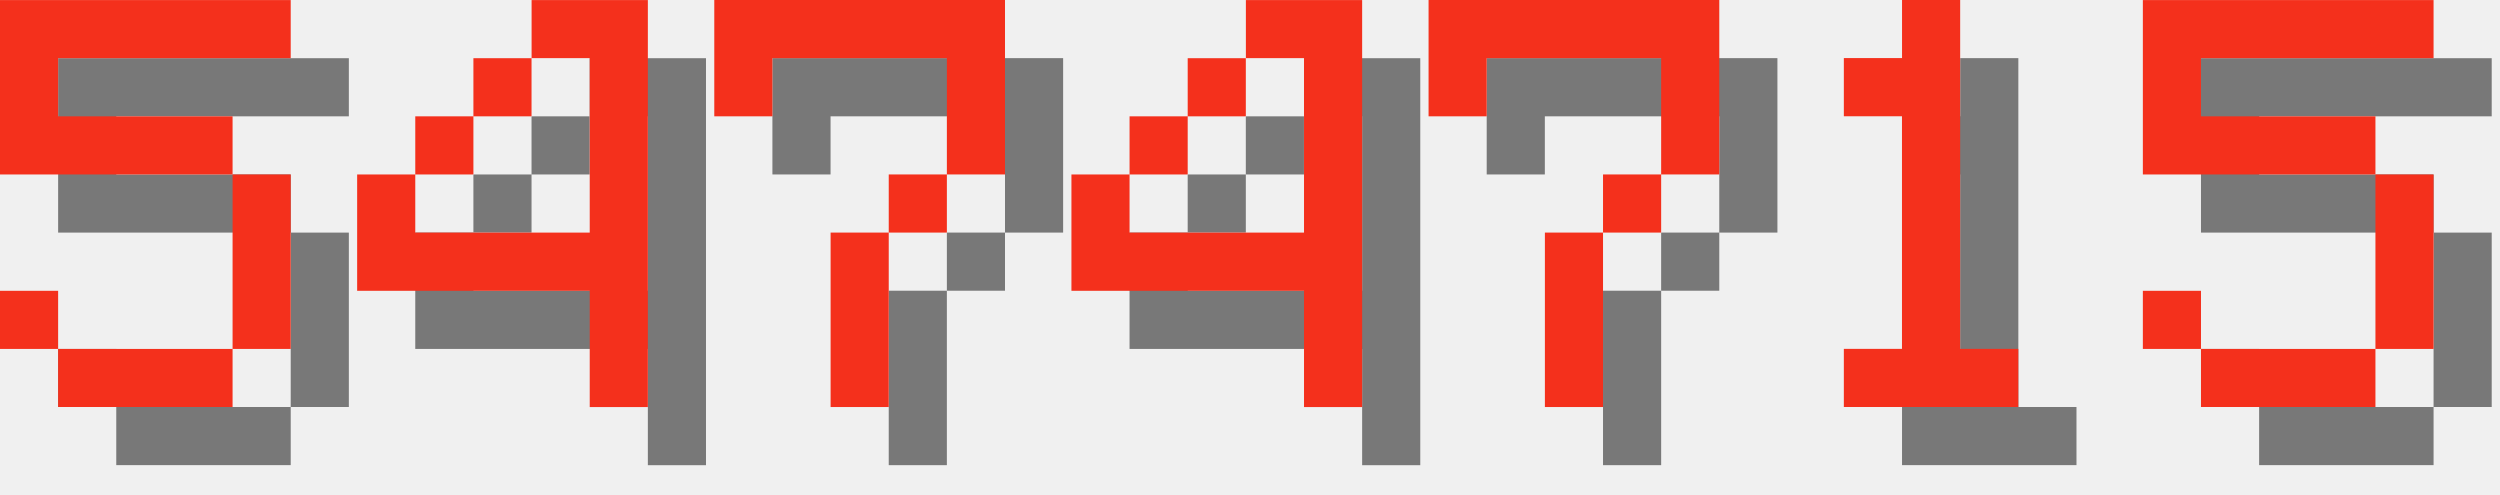
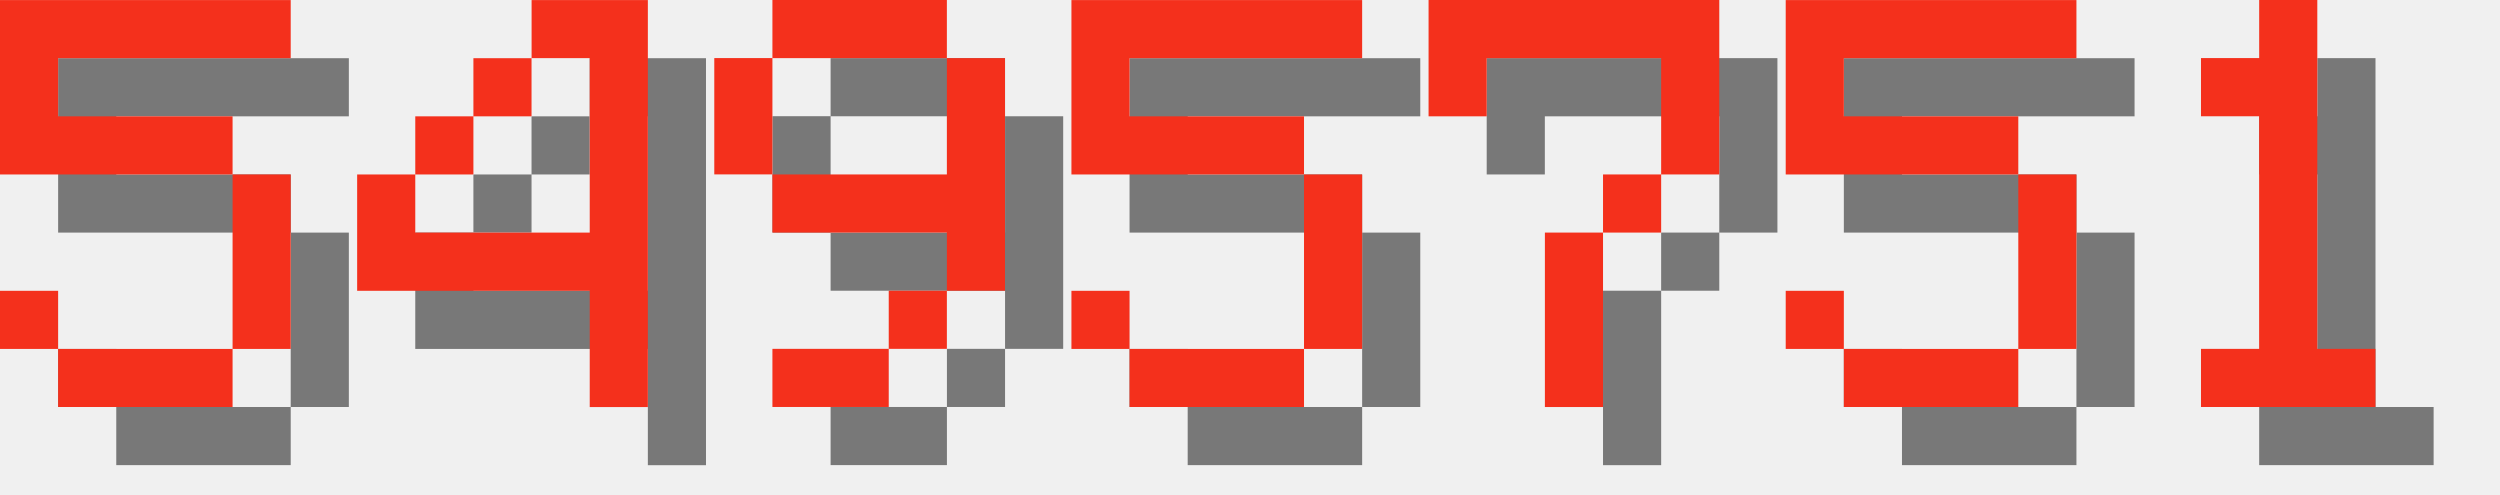
<svg xmlns="http://www.w3.org/2000/svg" version="1.1" width="182.0" height="36">
  <style>
        .text-foreground {
            fill: #F4301C;
        }
        .text-shadow {
            fill: #000000;
            fill-opacity: 0.5;
        }
    </style>
  <g class="digit" id="digit_5" transform="translate(0.0, 0), scale(4)">
    <path id="digit_5_shadow" class="text-shadow" d="m1.058 1.058v3.175h4.233v3.175h-3.175v-1.058h-1.058v1.058h1.058v1.058h3.175v-1.058h1.058v-3.175h-1.058v-1.058h-3.175v-1.058h4.233v-1.058h-5.292z" fill-opacity=".5" style="paint-order:stroke fill markers" />
    <path id="digit_5_fg" class="text-foreground" d="m0 0v3.175h4.233v3.175h-3.175v-1.058h-1.058v1.058h1.058v1.058h3.175v-1.058h1.058v-3.175h-1.058v-1.058h-3.175v-1.058h4.233v-1.058h-5.292z" fill="#fff" style="paint-order:stroke fill markers" />
  </g>
  <g class="digit" id="digit_4" transform="translate(26.0, 0), scale(4)">
    <path id="digit_4_shadow" class="text-shadow" d="m4.233 1.058v1.058h1.058v3.175h-3.175v-1.058h-1.058v2.117h4.233v2.117h1.058v-7.408h-2.117zm-2.117 3.175h1.058v-1.058h-1.058v1.058zm1.058-1.058h1.058v-1.058h-1.058v1.058z" fill-opacity=".5" style="paint-order:stroke fill markers" />
    <path id="digit_4_fg" class="text-foreground" d="m3.175 0v1.058h1.058v3.175h-3.175v-1.058h-1.058v2.117h4.233v2.117h1.058v-7.408h-2.117zm-2.117 3.175h1.058v-1.058h-1.058v1.058zm1.058-1.058h1.058v-1.058h-1.058v1.058z" fill="#fff" style="paint-order:stroke fill markers" />
  </g>
-   <g class="digit" id="digit_7" transform="translate(52.0, 0), scale(4)">
-     <path id="digit_7_shadow" class="text-shadow" d="m1.058 1.058 2e-6 2.117h1.058v-1.058h3.175v1.058l2e-7 1.058h-1.058v1.058h-1.058l4e-7 3.175 1.058 1e-7v-3.175h1.058v-1.058h1.058l5e-7 -1.058v-2.117z" fill-opacity=".5" style="paint-order:stroke fill markers" />
-     <path id="digit_7_fg" class="text-foreground" d="m0 0 2e-6 2.117h1.058v-1.058h3.175v1.058l2e-7 1.058h-1.058v1.058h-1.058l4e-7 3.175 1.058 1e-7v-3.175h1.058v-1.058h1.058l5e-7 -1.058v-2.117z" fill="#fff" style="paint-order:stroke fill markers" />
+   <g class="digit" id="digit_9" transform="translate(52.0, 0), scale(4)">
+     <path id="digit_9_shadow" class="text-shadow" d="m2.117 1.058v1.058h3.175v-1.058h-3.175zm3.175 1.058v2.117h-3.175v1.058h3.175v1.058h1.058v-4.233h-1.058zm0 4.233h-1.058v1.058h1.058v-1.058zm-1.058 1.058h-2.117v1.058h2.117v-1.058zm-2.117-3.175v-2.117h-1.058v2.117h1.058z" fill-opacity=".5" style="paint-order:stroke fill markers" />
+     <path id="digit_9_fg" class="text-foreground" d="m1.058 0v1.058h3.175v-1.058h-3.175zm3.175 1.058v2.117h-3.175v1.058h3.175v1.058h1.058v-4.233h-1.058zm0 4.233h-1.058v1.058h1.058v-1.058zm-1.058 1.058h-2.117v1.058h2.117v-1.058zm-2.117-3.175v-2.117h-1.058v2.117h1.058z" fill="#fff" style="paint-order:stroke fill markers" />
  </g>
-   <g class="digit" id="digit_4" transform="translate(78.0, 0), scale(4)">
-     <path id="digit_4_shadow" class="text-shadow" d="m4.233 1.058v1.058h1.058v3.175h-3.175v-1.058h-1.058v2.117h4.233v2.117h1.058v-7.408h-2.117zm-2.117 3.175h1.058v-1.058h-1.058v1.058zm1.058-1.058h1.058v-1.058h-1.058v1.058z" fill-opacity=".5" style="paint-order:stroke fill markers" />
-     <path id="digit_4_fg" class="text-foreground" d="m3.175 0v1.058h1.058v3.175h-3.175v-1.058h-1.058v2.117h4.233v2.117h1.058v-7.408h-2.117zm-2.117 3.175h1.058v-1.058h-1.058v1.058zm1.058-1.058h1.058v-1.058h-1.058v1.058z" fill="#fff" style="paint-order:stroke fill markers" />
+   <g class="digit" id="digit_5" transform="translate(78.0, 0), scale(4)">
+     <path id="digit_5_shadow" class="text-shadow" d="m1.058 1.058v3.175h4.233v3.175h-3.175v-1.058h-1.058v1.058h1.058v1.058h3.175v-1.058h1.058v-3.175h-1.058v-1.058h-3.175v-1.058h4.233v-1.058h-5.292z" fill-opacity=".5" style="paint-order:stroke fill markers" />
+     <path id="digit_5_fg" class="text-foreground" d="m0 0v3.175h4.233v3.175h-3.175v-1.058h-1.058v1.058h1.058v1.058h3.175v-1.058h1.058v-3.175h-1.058v-1.058h-3.175v-1.058h4.233v-1.058h-5.292z" fill="#fff" style="paint-order:stroke fill markers" />
  </g>
  <g class="digit" id="digit_7" transform="translate(104.0, 0), scale(4)">
    <path id="digit_7_shadow" class="text-shadow" d="m1.058 1.058 2e-6 2.117h1.058v-1.058h3.175v1.058l2e-7 1.058h-1.058v1.058h-1.058l4e-7 3.175 1.058 1e-7v-3.175h1.058v-1.058h1.058l5e-7 -1.058v-2.117z" fill-opacity=".5" style="paint-order:stroke fill markers" />
    <path id="digit_7_fg" class="text-foreground" d="m0 0 2e-6 2.117h1.058v-1.058h3.175v1.058l2e-7 1.058h-1.058v1.058h-1.058l4e-7 3.175 1.058 1e-7v-3.175h1.058v-1.058h1.058l5e-7 -1.058v-2.117z" fill="#fff" style="paint-order:stroke fill markers" />
  </g>
-   <g class="digit" id="digit_1" transform="translate(130.0, 0), scale(4)">
+   <g class="digit" id="digit_5" transform="translate(130.0, 0), scale(4)">
+     <path id="digit_5_shadow" class="text-shadow" d="m1.058 1.058v3.175h4.233v3.175h-3.175v-1.058h-1.058v1.058h1.058v1.058h3.175v-1.058h1.058v-3.175h-1.058v-1.058h-3.175v-1.058h4.233v-1.058h-5.292z" fill-opacity=".5" style="paint-order:stroke fill markers" />
+     <path id="digit_5_fg" class="text-foreground" d="m0 0v3.175h4.233v3.175h-3.175v-1.058h-1.058v1.058h1.058v1.058h3.175v-1.058h1.058v-3.175h-1.058v-1.058h-3.175v-1.058h4.233v-1.058h-5.292z" fill="#fff" style="paint-order:stroke fill markers" />
+   </g>
+   <g class="digit" id="digit_1" transform="translate(156.0, 0), scale(4)">
    <path id="digit_1_shadow" class="text-shadow" d="m2.117 2.117v1.058h1.058v4.233h-1.058v1.058h3.175v-1.058h-1.058v-6.35h-1.058v1.058h-1.058z" fill-opacity=".5" style="paint-order:stroke fill markers" />
    <path id="digit_1_fg" class="text-foreground" d="m1.058 1.058v1.058h1.058v4.233h-1.058v1.058h3.175v-1.058h-1.058v-6.35h-1.058v1.058h-1.058z" fill="#fff" style="paint-order:stroke fill markers" />
  </g>
-   <g class="digit" id="digit_5" transform="translate(156.0, 0), scale(4)">
-     <path id="digit_5_shadow" class="text-shadow" d="m1.058 1.058v3.175h4.233v3.175h-3.175v-1.058h-1.058v1.058h1.058v1.058h3.175v-1.058h1.058v-3.175h-1.058v-1.058h-3.175v-1.058h4.233v-1.058h-5.292z" fill-opacity=".5" style="paint-order:stroke fill markers" />
-     <path id="digit_5_fg" class="text-foreground" d="m0 0v3.175h4.233v3.175h-3.175v-1.058h-1.058v1.058h1.058v1.058h3.175v-1.058h1.058v-3.175h-1.058v-1.058h-3.175v-1.058h4.233v-1.058h-5.292z" fill="#fff" style="paint-order:stroke fill markers" />
-   </g>
</svg>
